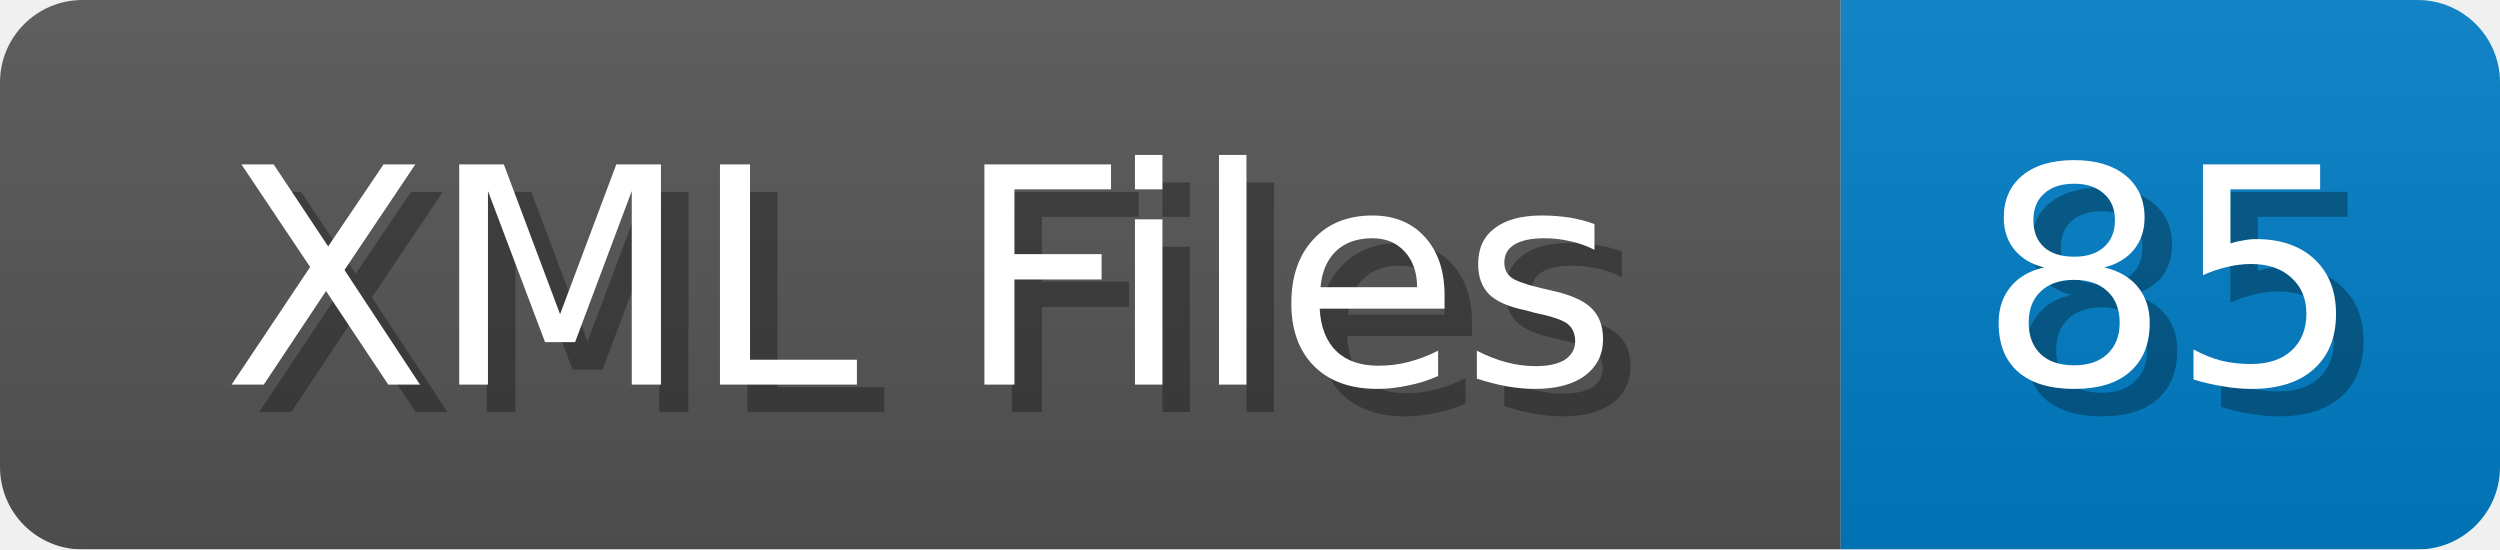
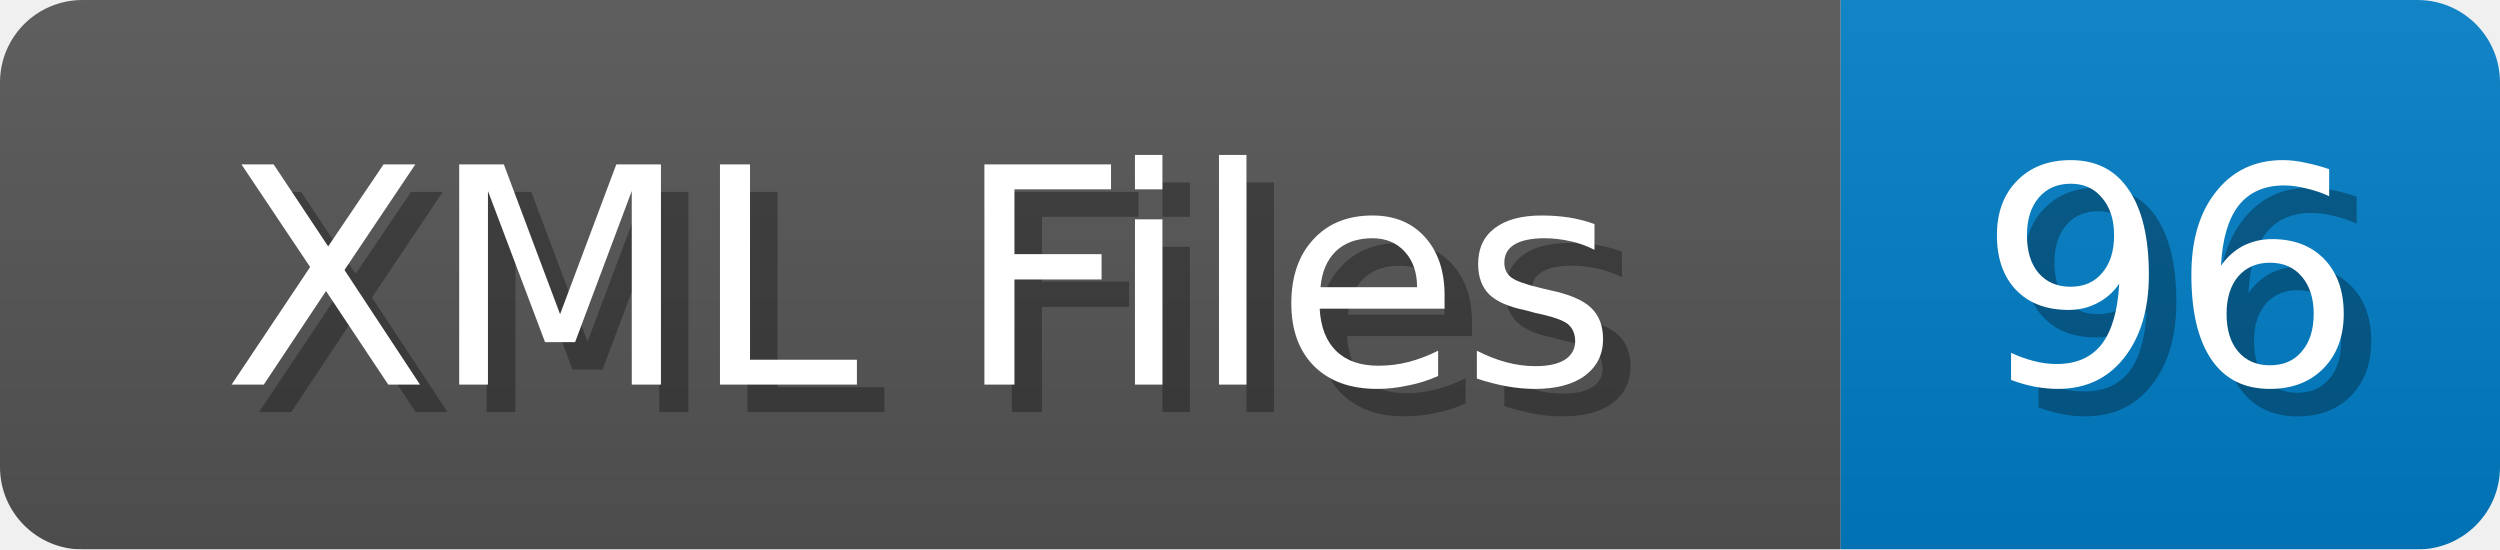
<svg xmlns="http://www.w3.org/2000/svg" width="91" height="20">
  <linearGradient id="b" x2="0" y2="100%">
    <stop offset="0" stop-color="#bbb" stop-opacity=".1" />
    <stop offset="1" stop-opacity=".1" />
  </linearGradient>
  <mask id="anybadge_1">
    <rect width="91" height="20" rx="3" fill="#fff" />
  </mask>
  <g mask="url(#anybadge_1)">
    <path fill="#555" d="M0 0h67v20H0z" />
    <path fill="#007ec6" d="M67 0h24v20H67z" />
    <path fill="url(#b)" d="M0 0h91v20H0z" />
  </g>
  <g fill="#fff" text-anchor="middle" font-family="DejaVu Sans,Verdana,Geneva,sans-serif" font-size="11">
    <text x="34.5" y="15" fill="#010101" fill-opacity=".3">XML Files</text>
    <text x="33.5" y="14">XML Files</text>
  </g>
  <g fill="#fff" text-anchor="middle" font-family="DejaVu Sans,Verdana,Geneva,sans-serif" font-size="11">
-     <text x="80.0" y="15" fill="#010101" fill-opacity=".3">85</text>
-     <text x="79.0" y="14">85</text>
+     <text x="80.0" y="15" fill="#010101" fill-opacity=".3">96</text>
+     <text x="79.0" y="14">96</text>
  </g>
</svg>
